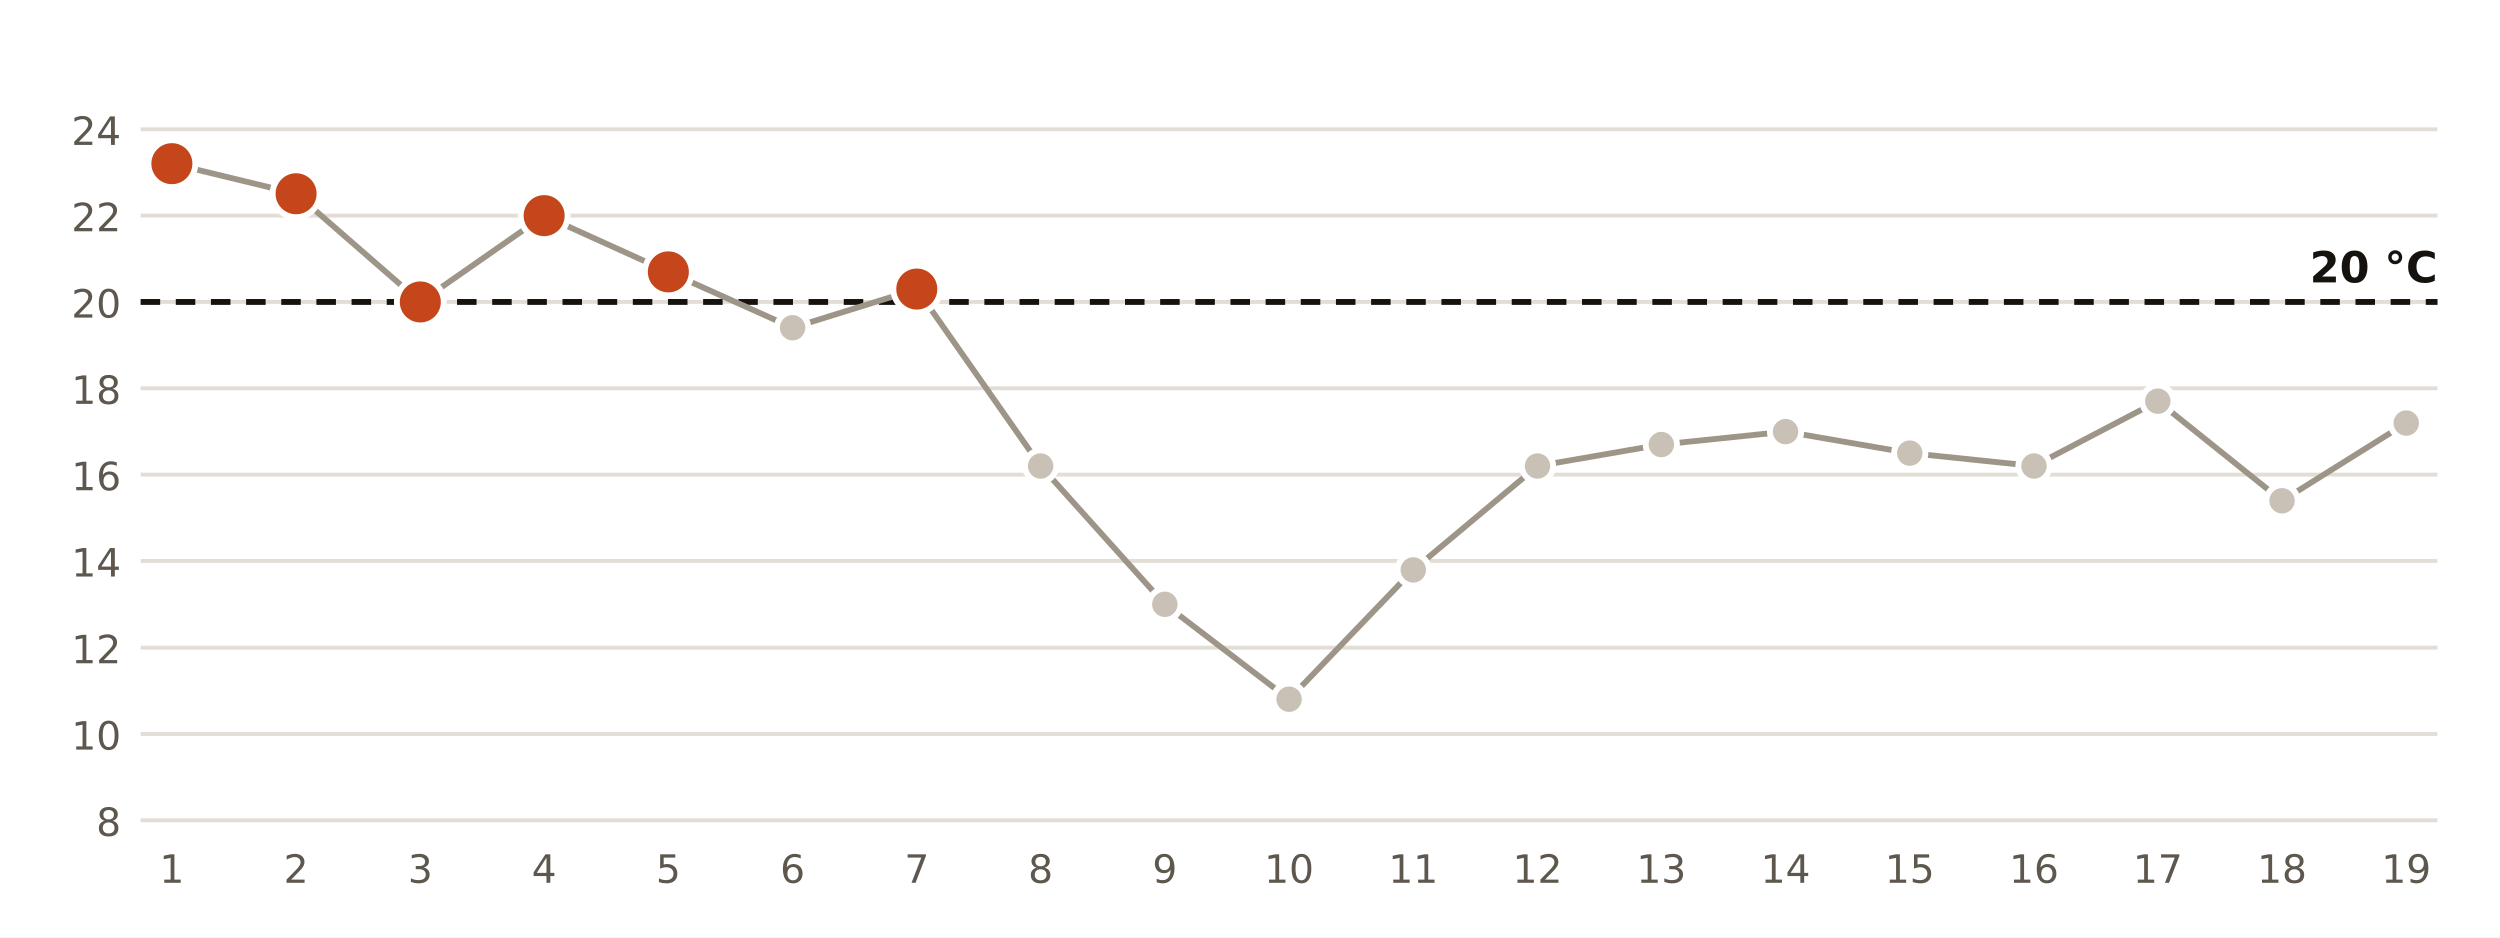
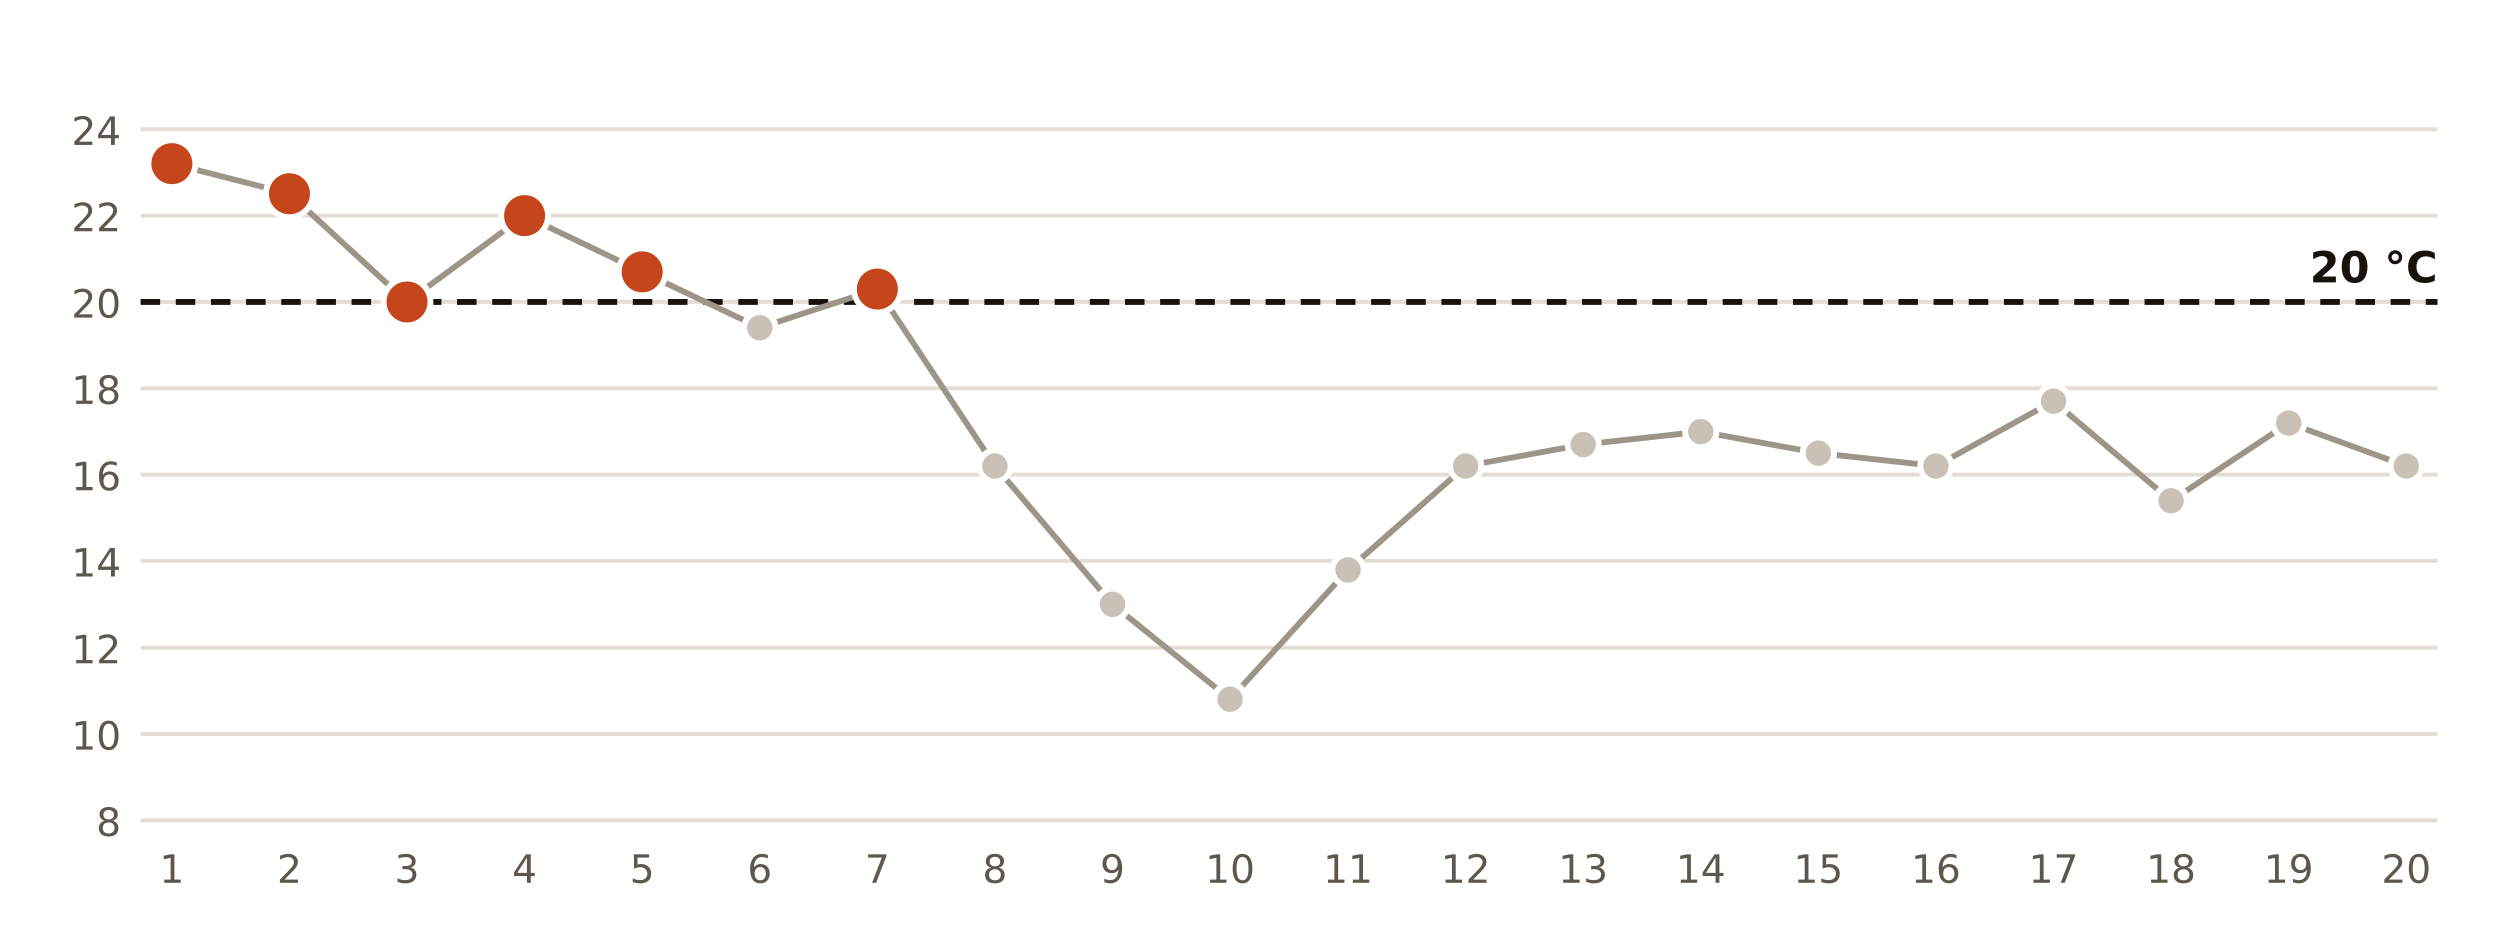
<svg xmlns="http://www.w3.org/2000/svg" viewBox="0 0 640 240" width="640" height="240" role="img" aria-label="Temperatura mínima diaria en la estación de AEMET de Ibiza Aeropuerto">
  <rect width="640" height="240" fill="#FFFFFF" />
  <line x1="36" x2="624" y1="210.0" y2="210.0" stroke="#E3DED5" stroke-width="1" />
  <text x="31.0" y="214.0" font-size="10" fill="#5E574E" text-anchor="end" font-weight="400" font-family="Public Sans, DejaVu Sans, Arial, sans-serif">8</text>
  <line x1="36" x2="624" y1="187.9" y2="187.9" stroke="#E3DED5" stroke-width="1" />
  <text x="31.0" y="191.9" font-size="10" fill="#5E574E" text-anchor="end" font-weight="400" font-family="Public Sans, DejaVu Sans, Arial, sans-serif">10</text>
  <line x1="36" x2="624" y1="165.8" y2="165.8" stroke="#E3DED5" stroke-width="1" />
  <text x="31.0" y="169.8" font-size="10" fill="#5E574E" text-anchor="end" font-weight="400" font-family="Public Sans, DejaVu Sans, Arial, sans-serif">12</text>
  <line x1="36" x2="624" y1="143.6" y2="143.6" stroke="#E3DED5" stroke-width="1" />
  <text x="31.0" y="147.6" font-size="10" fill="#5E574E" text-anchor="end" font-weight="400" font-family="Public Sans, DejaVu Sans, Arial, sans-serif">14</text>
  <line x1="36" x2="624" y1="121.5" y2="121.5" stroke="#E3DED5" stroke-width="1" />
  <text x="31.0" y="125.5" font-size="10" fill="#5E574E" text-anchor="end" font-weight="400" font-family="Public Sans, DejaVu Sans, Arial, sans-serif">16</text>
  <line x1="36" x2="624" y1="99.4" y2="99.4" stroke="#E3DED5" stroke-width="1" />
  <text x="31.0" y="103.4" font-size="10" fill="#5E574E" text-anchor="end" font-weight="400" font-family="Public Sans, DejaVu Sans, Arial, sans-serif">18</text>
  <line x1="36" x2="624" y1="77.3" y2="77.3" stroke="#E3DED5" stroke-width="1" />
  <text x="31.0" y="81.3" font-size="10" fill="#5E574E" text-anchor="end" font-weight="400" font-family="Public Sans, DejaVu Sans, Arial, sans-serif">20</text>
  <line x1="36" x2="624" y1="55.2" y2="55.2" stroke="#E3DED5" stroke-width="1" />
  <text x="31.0" y="59.2" font-size="10" fill="#5E574E" text-anchor="end" font-weight="400" font-family="Public Sans, DejaVu Sans, Arial, sans-serif">22</text>
  <line x1="36" x2="624" y1="33.1" y2="33.1" stroke="#E3DED5" stroke-width="1" />
  <text x="31.0" y="37.1" font-size="10" fill="#5E574E" text-anchor="end" font-weight="400" font-family="Public Sans, DejaVu Sans, Arial, sans-serif">24</text>
  <line x1="36" x2="624" y1="77.3" y2="77.3" stroke="#16130F" stroke-width="1.5" stroke-dasharray="5 4" />
  <text x="624.0" y="72.3" font-size="11" fill="#16130F" text-anchor="end" font-weight="700" font-family="Public Sans, DejaVu Sans, Arial, sans-serif">20 °C</text>
-   <polyline points="44.0,41.9 75.8,49.6 107.6,77.3 139.3,55.2 171.1,69.6 202.9,83.9 234.7,74.0 266.4,119.3 298.2,154.7 330.0,179.0 361.8,145.9 393.6,119.3 425.3,113.8 457.1,110.5 488.9,116.0 520.7,119.3 552.4,102.7 584.2,128.2 616.0,108.3" fill="none" stroke="#9E9589" stroke-width="1.5" />
+   <polyline points="44.0,41.9 74.1,49.6 104.2,77.3 134.3,55.2 164.4,69.6 194.5,83.9 224.6,74.0 254.7,119.3 284.8,154.7 314.9,179.0 345.1,145.9 375.2,119.3 405.3,113.8 435.4,110.5 465.5,116.0 495.6,119.3 525.7,102.7 555.8,128.2 585.9,108.3 616.0,119.3" fill="none" stroke="#9E9589" stroke-width="1.5" />
  <circle cx="44.0" cy="41.9" r="6" fill="#C4461A" stroke="#FFFFFF" stroke-width="1.5" />
  <text x="44.0" y="226.0" font-size="10" fill="#5E574E" text-anchor="middle" font-weight="400" font-family="Public Sans, DejaVu Sans, Arial, sans-serif">1</text>
-   <circle cx="75.8" cy="49.6" r="6" fill="#C4461A" stroke="#FFFFFF" stroke-width="1.5" />
-   <text x="75.8" y="226.0" font-size="10" fill="#5E574E" text-anchor="middle" font-weight="400" font-family="Public Sans, DejaVu Sans, Arial, sans-serif">2</text>
-   <circle cx="107.6" cy="77.3" r="6" fill="#C4461A" stroke="#FFFFFF" stroke-width="1.5" />
-   <text x="107.6" y="226.0" font-size="10" fill="#5E574E" text-anchor="middle" font-weight="400" font-family="Public Sans, DejaVu Sans, Arial, sans-serif">3</text>
-   <circle cx="139.3" cy="55.2" r="6" fill="#C4461A" stroke="#FFFFFF" stroke-width="1.5" />
-   <text x="139.3" y="226.0" font-size="10" fill="#5E574E" text-anchor="middle" font-weight="400" font-family="Public Sans, DejaVu Sans, Arial, sans-serif">4</text>
-   <circle cx="171.1" cy="69.6" r="6" fill="#C4461A" stroke="#FFFFFF" stroke-width="1.5" />
-   <text x="171.1" y="226.0" font-size="10" fill="#5E574E" text-anchor="middle" font-weight="400" font-family="Public Sans, DejaVu Sans, Arial, sans-serif">5</text>
-   <circle cx="202.9" cy="83.9" r="4" fill="#C9C1B6" stroke="#FFFFFF" stroke-width="1.5" />
-   <text x="202.9" y="226.0" font-size="10" fill="#5E574E" text-anchor="middle" font-weight="400" font-family="Public Sans, DejaVu Sans, Arial, sans-serif">6</text>
-   <circle cx="234.7" cy="74.0" r="6" fill="#C4461A" stroke="#FFFFFF" stroke-width="1.5" />
-   <text x="234.7" y="226.0" font-size="10" fill="#5E574E" text-anchor="middle" font-weight="400" font-family="Public Sans, DejaVu Sans, Arial, sans-serif">7</text>
-   <circle cx="266.4" cy="119.3" r="4" fill="#C9C1B6" stroke="#FFFFFF" stroke-width="1.5" />
-   <text x="266.4" y="226.0" font-size="10" fill="#5E574E" text-anchor="middle" font-weight="400" font-family="Public Sans, DejaVu Sans, Arial, sans-serif">8</text>
-   <circle cx="298.2" cy="154.7" r="4" fill="#C9C1B6" stroke="#FFFFFF" stroke-width="1.5" />
-   <text x="298.2" y="226.0" font-size="10" fill="#5E574E" text-anchor="middle" font-weight="400" font-family="Public Sans, DejaVu Sans, Arial, sans-serif">9</text>
-   <circle cx="330.0" cy="179.0" r="4" fill="#C9C1B6" stroke="#FFFFFF" stroke-width="1.5" />
-   <text x="330.0" y="226.0" font-size="10" fill="#5E574E" text-anchor="middle" font-weight="400" font-family="Public Sans, DejaVu Sans, Arial, sans-serif">10</text>
-   <circle cx="361.8" cy="145.9" r="4" fill="#C9C1B6" stroke="#FFFFFF" stroke-width="1.5" />
-   <text x="361.8" y="226.0" font-size="10" fill="#5E574E" text-anchor="middle" font-weight="400" font-family="Public Sans, DejaVu Sans, Arial, sans-serif">11</text>
-   <circle cx="393.6" cy="119.3" r="4" fill="#C9C1B6" stroke="#FFFFFF" stroke-width="1.5" />
-   <text x="393.6" y="226.0" font-size="10" fill="#5E574E" text-anchor="middle" font-weight="400" font-family="Public Sans, DejaVu Sans, Arial, sans-serif">12</text>
-   <circle cx="425.3" cy="113.8" r="4" fill="#C9C1B6" stroke="#FFFFFF" stroke-width="1.5" />
-   <text x="425.3" y="226.0" font-size="10" fill="#5E574E" text-anchor="middle" font-weight="400" font-family="Public Sans, DejaVu Sans, Arial, sans-serif">13</text>
-   <circle cx="457.1" cy="110.5" r="4" fill="#C9C1B6" stroke="#FFFFFF" stroke-width="1.5" />
-   <text x="457.1" y="226.0" font-size="10" fill="#5E574E" text-anchor="middle" font-weight="400" font-family="Public Sans, DejaVu Sans, Arial, sans-serif">14</text>
-   <circle cx="488.9" cy="116.0" r="4" fill="#C9C1B6" stroke="#FFFFFF" stroke-width="1.5" />
-   <text x="488.9" y="226.0" font-size="10" fill="#5E574E" text-anchor="middle" font-weight="400" font-family="Public Sans, DejaVu Sans, Arial, sans-serif">15</text>
-   <circle cx="520.7" cy="119.3" r="4" fill="#C9C1B6" stroke="#FFFFFF" stroke-width="1.5" />
-   <text x="520.7" y="226.0" font-size="10" fill="#5E574E" text-anchor="middle" font-weight="400" font-family="Public Sans, DejaVu Sans, Arial, sans-serif">16</text>
-   <circle cx="552.4" cy="102.7" r="4" fill="#C9C1B6" stroke="#FFFFFF" stroke-width="1.5" />
-   <text x="552.4" y="226.0" font-size="10" fill="#5E574E" text-anchor="middle" font-weight="400" font-family="Public Sans, DejaVu Sans, Arial, sans-serif">17</text>
-   <circle cx="584.2" cy="128.2" r="4" fill="#C9C1B6" stroke="#FFFFFF" stroke-width="1.5" />
-   <text x="584.2" y="226.0" font-size="10" fill="#5E574E" text-anchor="middle" font-weight="400" font-family="Public Sans, DejaVu Sans, Arial, sans-serif">18</text>
-   <circle cx="616.0" cy="108.3" r="4" fill="#C9C1B6" stroke="#FFFFFF" stroke-width="1.5" />
-   <text x="616.0" y="226.0" font-size="10" fill="#5E574E" text-anchor="middle" font-weight="400" font-family="Public Sans, DejaVu Sans, Arial, sans-serif">19</text>
+   <circle cx="74.1" cy="49.6" r="6" fill="#C4461A" stroke="#FFFFFF" stroke-width="1.5" />
+   <text x="74.1" y="226.0" font-size="10" fill="#5E574E" text-anchor="middle" font-weight="400" font-family="Public Sans, DejaVu Sans, Arial, sans-serif">2</text>
+   <circle cx="104.2" cy="77.3" r="6" fill="#C4461A" stroke="#FFFFFF" stroke-width="1.5" />
+   <text x="104.2" y="226.0" font-size="10" fill="#5E574E" text-anchor="middle" font-weight="400" font-family="Public Sans, DejaVu Sans, Arial, sans-serif">3</text>
+   <circle cx="134.3" cy="55.2" r="6" fill="#C4461A" stroke="#FFFFFF" stroke-width="1.5" />
+   <text x="134.3" y="226.0" font-size="10" fill="#5E574E" text-anchor="middle" font-weight="400" font-family="Public Sans, DejaVu Sans, Arial, sans-serif">4</text>
+   <circle cx="164.4" cy="69.6" r="6" fill="#C4461A" stroke="#FFFFFF" stroke-width="1.5" />
+   <text x="164.4" y="226.0" font-size="10" fill="#5E574E" text-anchor="middle" font-weight="400" font-family="Public Sans, DejaVu Sans, Arial, sans-serif">5</text>
+   <circle cx="194.5" cy="83.9" r="4" fill="#C9C1B6" stroke="#FFFFFF" stroke-width="1.5" />
+   <text x="194.5" y="226.0" font-size="10" fill="#5E574E" text-anchor="middle" font-weight="400" font-family="Public Sans, DejaVu Sans, Arial, sans-serif">6</text>
+   <circle cx="224.6" cy="74.0" r="6" fill="#C4461A" stroke="#FFFFFF" stroke-width="1.5" />
+   <text x="224.6" y="226.0" font-size="10" fill="#5E574E" text-anchor="middle" font-weight="400" font-family="Public Sans, DejaVu Sans, Arial, sans-serif">7</text>
+   <circle cx="254.7" cy="119.3" r="4" fill="#C9C1B6" stroke="#FFFFFF" stroke-width="1.5" />
+   <text x="254.7" y="226.0" font-size="10" fill="#5E574E" text-anchor="middle" font-weight="400" font-family="Public Sans, DejaVu Sans, Arial, sans-serif">8</text>
+   <circle cx="284.8" cy="154.7" r="4" fill="#C9C1B6" stroke="#FFFFFF" stroke-width="1.5" />
+   <text x="284.8" y="226.0" font-size="10" fill="#5E574E" text-anchor="middle" font-weight="400" font-family="Public Sans, DejaVu Sans, Arial, sans-serif">9</text>
+   <circle cx="314.9" cy="179.0" r="4" fill="#C9C1B6" stroke="#FFFFFF" stroke-width="1.5" />
+   <text x="314.9" y="226.0" font-size="10" fill="#5E574E" text-anchor="middle" font-weight="400" font-family="Public Sans, DejaVu Sans, Arial, sans-serif">10</text>
+   <circle cx="345.1" cy="145.9" r="4" fill="#C9C1B6" stroke="#FFFFFF" stroke-width="1.5" />
+   <text x="345.1" y="226.0" font-size="10" fill="#5E574E" text-anchor="middle" font-weight="400" font-family="Public Sans, DejaVu Sans, Arial, sans-serif">11</text>
+   <circle cx="375.2" cy="119.3" r="4" fill="#C9C1B6" stroke="#FFFFFF" stroke-width="1.5" />
+   <text x="375.2" y="226.0" font-size="10" fill="#5E574E" text-anchor="middle" font-weight="400" font-family="Public Sans, DejaVu Sans, Arial, sans-serif">12</text>
+   <circle cx="405.3" cy="113.8" r="4" fill="#C9C1B6" stroke="#FFFFFF" stroke-width="1.5" />
+   <text x="405.3" y="226.0" font-size="10" fill="#5E574E" text-anchor="middle" font-weight="400" font-family="Public Sans, DejaVu Sans, Arial, sans-serif">13</text>
+   <circle cx="435.4" cy="110.5" r="4" fill="#C9C1B6" stroke="#FFFFFF" stroke-width="1.5" />
+   <text x="435.4" y="226.0" font-size="10" fill="#5E574E" text-anchor="middle" font-weight="400" font-family="Public Sans, DejaVu Sans, Arial, sans-serif">14</text>
+   <circle cx="465.5" cy="116.0" r="4" fill="#C9C1B6" stroke="#FFFFFF" stroke-width="1.5" />
+   <text x="465.5" y="226.0" font-size="10" fill="#5E574E" text-anchor="middle" font-weight="400" font-family="Public Sans, DejaVu Sans, Arial, sans-serif">15</text>
+   <circle cx="495.6" cy="119.3" r="4" fill="#C9C1B6" stroke="#FFFFFF" stroke-width="1.5" />
+   <text x="495.6" y="226.0" font-size="10" fill="#5E574E" text-anchor="middle" font-weight="400" font-family="Public Sans, DejaVu Sans, Arial, sans-serif">16</text>
+   <circle cx="525.7" cy="102.7" r="4" fill="#C9C1B6" stroke="#FFFFFF" stroke-width="1.5" />
+   <text x="525.7" y="226.0" font-size="10" fill="#5E574E" text-anchor="middle" font-weight="400" font-family="Public Sans, DejaVu Sans, Arial, sans-serif">17</text>
+   <circle cx="555.8" cy="128.2" r="4" fill="#C9C1B6" stroke="#FFFFFF" stroke-width="1.5" />
+   <text x="555.8" y="226.0" font-size="10" fill="#5E574E" text-anchor="middle" font-weight="400" font-family="Public Sans, DejaVu Sans, Arial, sans-serif">18</text>
+   <circle cx="585.9" cy="108.3" r="4" fill="#C9C1B6" stroke="#FFFFFF" stroke-width="1.5" />
+   <text x="585.9" y="226.0" font-size="10" fill="#5E574E" text-anchor="middle" font-weight="400" font-family="Public Sans, DejaVu Sans, Arial, sans-serif">19</text>
+   <circle cx="616.0" cy="119.3" r="4" fill="#C9C1B6" stroke="#FFFFFF" stroke-width="1.5" />
+   <text x="616.0" y="226.0" font-size="10" fill="#5E574E" text-anchor="middle" font-weight="400" font-family="Public Sans, DejaVu Sans, Arial, sans-serif">20</text>
</svg>
